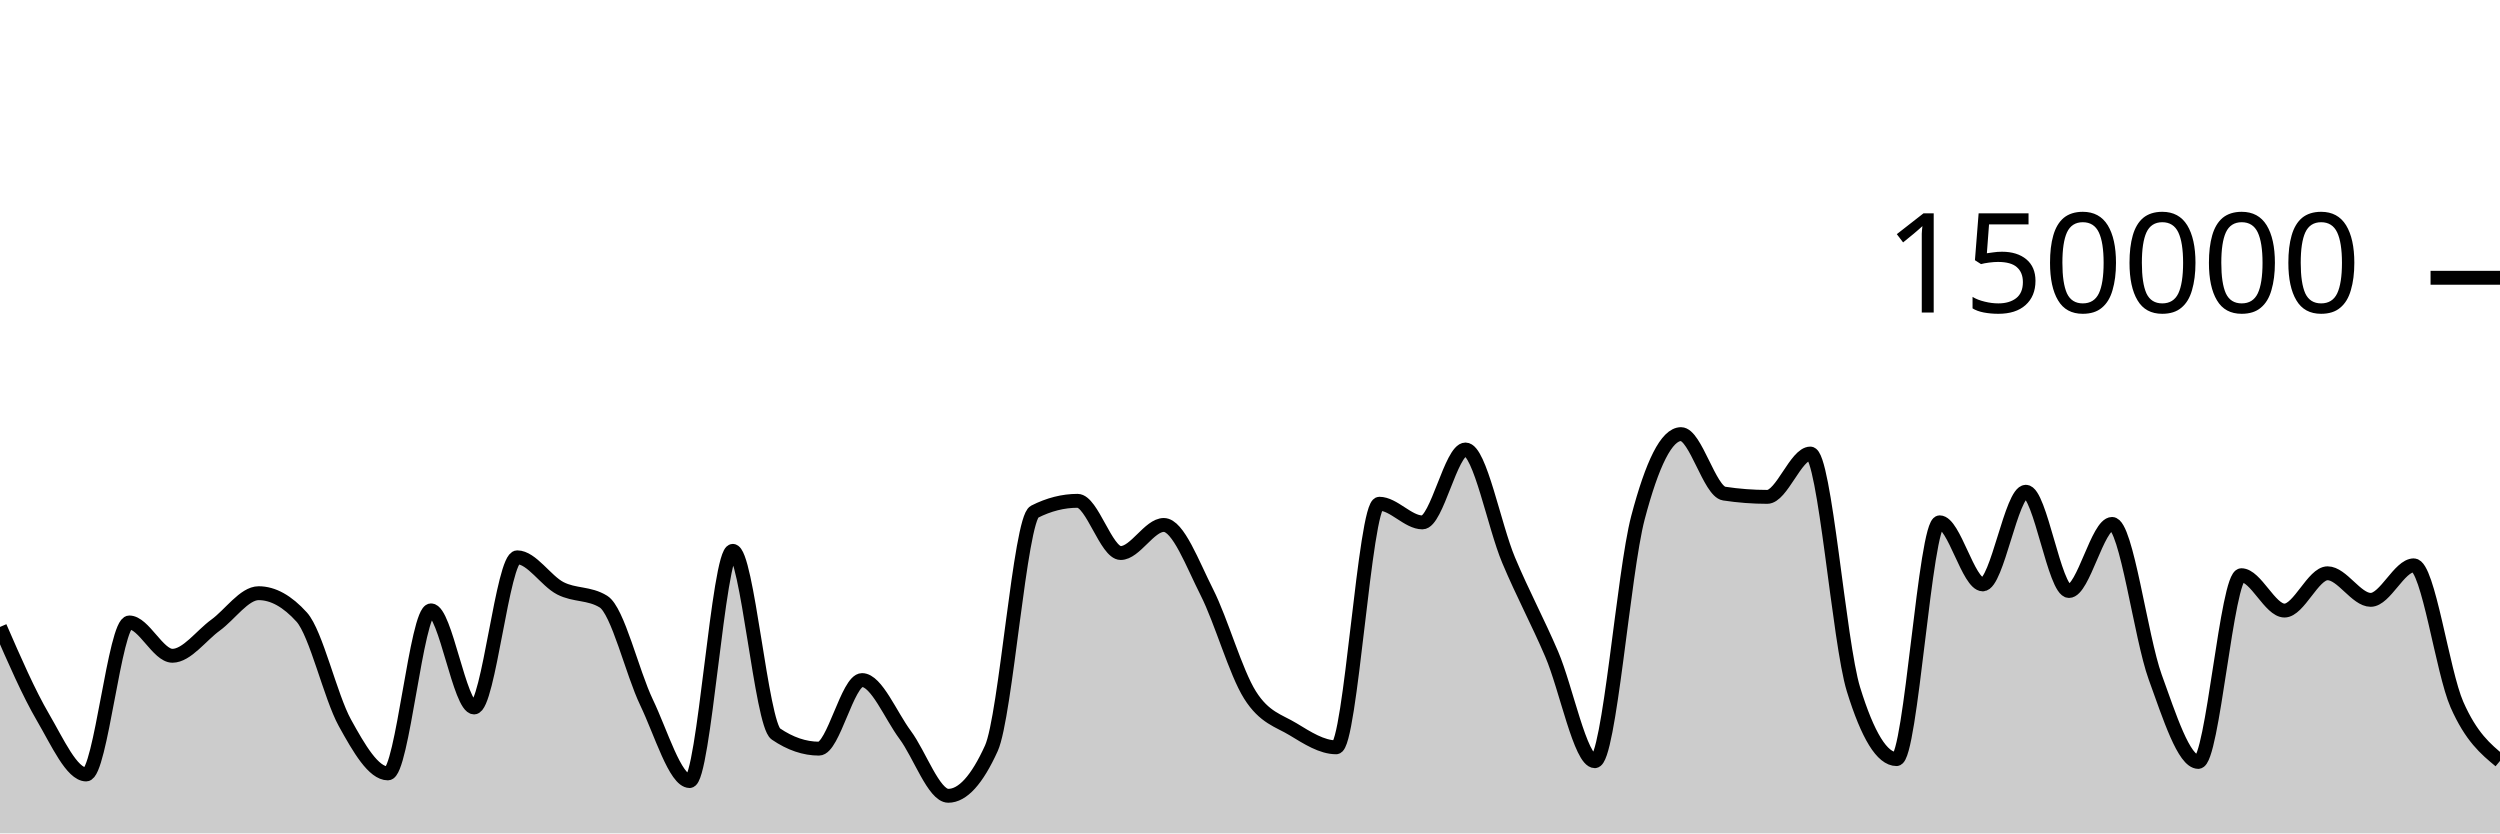
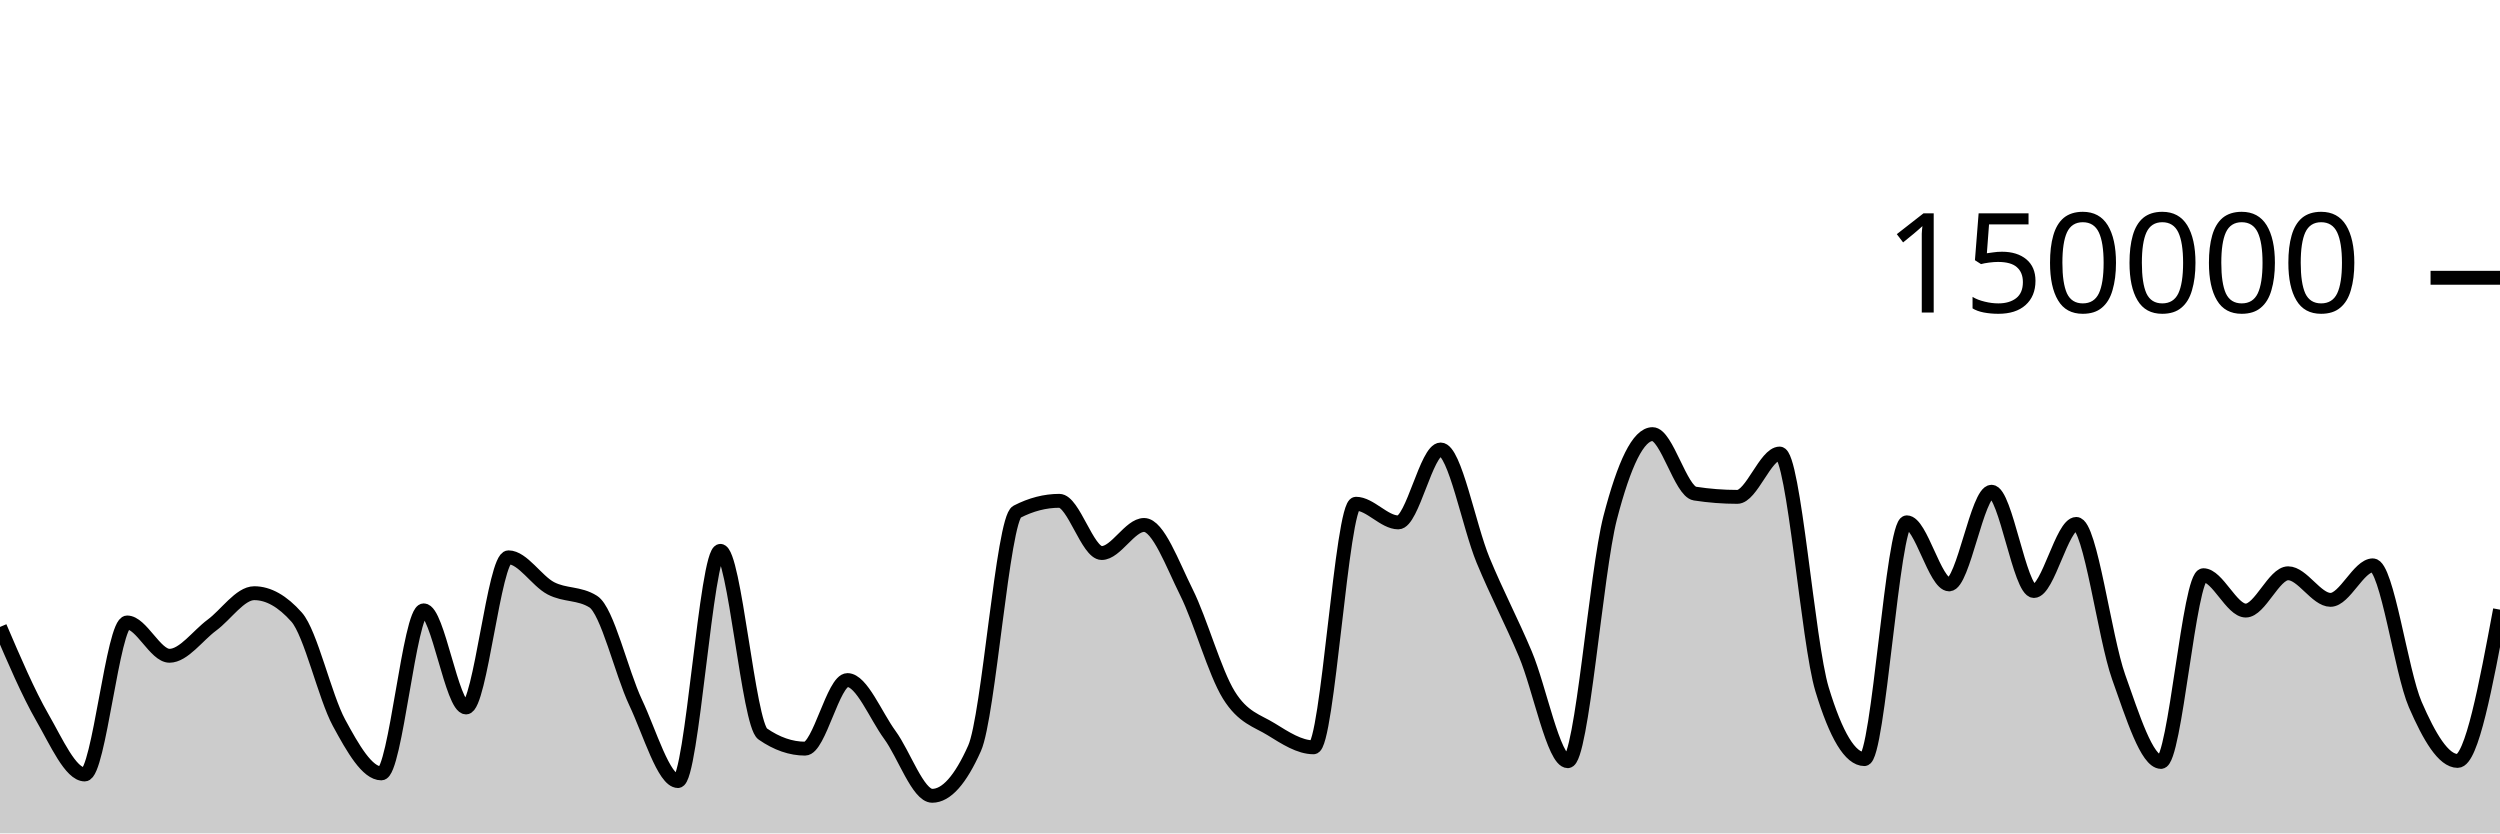
<svg xmlns="http://www.w3.org/2000/svg" viewBox="0 0 180 60">
  <g transform="translate(0,20)">
-     <path class="area" fill="rgba(0, 0, 0, 0.2)" d="M0,25.14C1.034,27.517,2.069,29.893,3.103,31.663C4.138,33.434,5.172,35.762,6.207,35.762C7.241,35.762,8.276,24.817,9.31,24.817C10.345,24.817,11.379,27.216,12.414,27.216C13.448,27.216,14.483,25.762,15.517,25.011C16.552,24.261,17.586,22.71,18.621,22.71C19.655,22.71,20.69,23.284,21.724,24.431C22.759,25.578,23.793,30.159,24.828,32.035C25.862,33.911,26.897,35.685,27.931,35.685C28.966,35.685,30,23.945,31.034,23.945C32.069,23.945,33.103,30.938,34.138,30.938C35.172,30.938,36.207,20.127,37.241,20.127C38.276,20.127,39.31,21.826,40.345,22.357C41.379,22.889,42.414,22.677,43.448,23.316C44.483,23.955,45.517,28.421,46.552,30.574C47.586,32.727,48.621,36.236,49.655,36.236C50.69,36.236,51.724,19.661,52.759,19.661C53.793,19.661,54.828,32.141,55.862,32.845C56.897,33.55,57.931,33.902,58.966,33.902C60,33.902,61.034,28.965,62.069,28.965C63.103,28.965,64.138,31.524,65.172,32.912C66.207,34.301,67.241,37.297,68.276,37.297C69.31,37.297,70.345,36.156,71.379,33.875C72.414,31.594,73.448,17.371,74.483,16.846C75.517,16.321,76.552,16.059,77.586,16.059C78.621,16.059,79.655,19.818,80.69,19.818C81.724,19.818,82.759,17.797,83.793,17.797C84.828,17.797,85.862,20.607,86.897,22.647C87.931,24.687,88.966,28.395,90,30.038C91.034,31.681,92.069,31.879,93.103,32.507C94.138,33.135,95.172,33.806,96.207,33.806C97.241,33.806,98.276,16.269,99.31,16.269C100.345,16.269,101.379,17.613,102.414,17.613C103.448,17.613,104.483,12.363,105.517,12.363C106.552,12.363,107.586,17.876,108.621,20.333C109.655,22.789,110.69,24.69,111.724,27.102C112.759,29.514,113.793,34.806,114.828,34.806C115.862,34.806,116.897,21.204,117.931,17.279C118.966,13.354,120,11.257,121.034,11.257C122.069,11.257,123.103,15.382,124.138,15.539C125.172,15.696,126.207,15.775,127.241,15.775C128.276,15.775,129.31,12.655,130.345,12.655C131.379,12.655,132.414,26.273,133.448,29.626C134.483,32.979,135.517,34.656,136.552,34.656C137.586,34.656,138.621,17.606,139.655,17.606C140.69,17.606,141.724,22.076,142.759,22.076C143.793,22.076,144.828,15.405,145.862,15.405C146.897,15.405,147.931,22.553,148.966,22.553C150,22.553,151.034,17.723,152.069,17.723C153.103,17.723,154.138,25.887,155.172,28.742C156.207,31.598,157.241,34.858,158.276,34.858C159.31,34.858,160.345,21.415,161.379,21.415C162.414,21.415,163.448,23.961,164.483,23.961C165.517,23.961,166.552,21.276,167.586,21.276C168.621,21.276,169.655,23.19,170.69,23.19C171.724,23.19,172.759,20.704,173.793,20.704C174.828,20.704,175.862,28.377,176.897,30.724C177.931,33.071,178.966,33.929,180,34.787L180,40C178.966,40,177.931,40,176.897,40C175.862,40,174.828,40,173.793,40C172.759,40,171.724,40,170.69,40C169.655,40,168.621,40,167.586,40C166.552,40,165.517,40,164.483,40C163.448,40,162.414,40,161.379,40C160.345,40,159.31,40,158.276,40C157.241,40,156.207,40,155.172,40C154.138,40,153.103,40,152.069,40C151.034,40,150,40,148.966,40C147.931,40,146.897,40,145.862,40C144.828,40,143.793,40,142.759,40C141.724,40,140.69,40,139.655,40C138.621,40,137.586,40,136.552,40C135.517,40,134.483,40,133.448,40C132.414,40,131.379,40,130.345,40C129.31,40,128.276,40,127.241,40C126.207,40,125.172,40,124.138,40C123.103,40,122.069,40,121.034,40C120,40,118.966,40,117.931,40C116.897,40,115.862,40,114.828,40C113.793,40,112.759,40,111.724,40C110.69,40,109.655,40,108.621,40C107.586,40,106.552,40,105.517,40C104.483,40,103.448,40,102.414,40C101.379,40,100.345,40,99.31,40C98.276,40,97.241,40,96.207,40C95.172,40,94.138,40,93.103,40C92.069,40,91.034,40,90,40C88.966,40,87.931,40,86.897,40C85.862,40,84.828,40,83.793,40C82.759,40,81.724,40,80.69,40C79.655,40,78.621,40,77.586,40C76.552,40,75.517,40,74.483,40C73.448,40,72.414,40,71.379,40C70.345,40,69.31,40,68.276,40C67.241,40,66.207,40,65.172,40C64.138,40,63.103,40,62.069,40C61.034,40,60,40,58.966,40C57.931,40,56.897,40,55.862,40C54.828,40,53.793,40,52.759,40C51.724,40,50.69,40,49.655,40C48.621,40,47.586,40,46.552,40C45.517,40,44.483,40,43.448,40C42.414,40,41.379,40,40.345,40C39.31,40,38.276,40,37.241,40C36.207,40,35.172,40,34.138,40C33.103,40,32.069,40,31.034,40C30,40,28.966,40,27.931,40C26.897,40,25.862,40,24.828,40C23.793,40,22.759,40,21.724,40C20.69,40,19.655,40,18.621,40C17.586,40,16.552,40,15.517,40C14.483,40,13.448,40,12.414,40C11.379,40,10.345,40,9.31,40C8.276,40,7.241,40,6.207,40C5.172,40,4.138,40,3.103,40C2.069,40,1.034,40,0,40Z" />
-     <path class="line" stroke="black" fill="none" d="M0,25.14C1.034,27.517,2.069,29.893,3.103,31.663C4.138,33.434,5.172,35.762,6.207,35.762C7.241,35.762,8.276,24.817,9.31,24.817C10.345,24.817,11.379,27.216,12.414,27.216C13.448,27.216,14.483,25.762,15.517,25.011C16.552,24.261,17.586,22.71,18.621,22.71C19.655,22.71,20.69,23.284,21.724,24.431C22.759,25.578,23.793,30.159,24.828,32.035C25.862,33.911,26.897,35.685,27.931,35.685C28.966,35.685,30,23.945,31.034,23.945C32.069,23.945,33.103,30.938,34.138,30.938C35.172,30.938,36.207,20.127,37.241,20.127C38.276,20.127,39.31,21.826,40.345,22.357C41.379,22.889,42.414,22.677,43.448,23.316C44.483,23.955,45.517,28.421,46.552,30.574C47.586,32.727,48.621,36.236,49.655,36.236C50.69,36.236,51.724,19.661,52.759,19.661C53.793,19.661,54.828,32.141,55.862,32.845C56.897,33.55,57.931,33.902,58.966,33.902C60,33.902,61.034,28.965,62.069,28.965C63.103,28.965,64.138,31.524,65.172,32.912C66.207,34.301,67.241,37.297,68.276,37.297C69.31,37.297,70.345,36.156,71.379,33.875C72.414,31.594,73.448,17.371,74.483,16.846C75.517,16.321,76.552,16.059,77.586,16.059C78.621,16.059,79.655,19.818,80.69,19.818C81.724,19.818,82.759,17.797,83.793,17.797C84.828,17.797,85.862,20.607,86.897,22.647C87.931,24.687,88.966,28.395,90,30.038C91.034,31.681,92.069,31.879,93.103,32.507C94.138,33.135,95.172,33.806,96.207,33.806C97.241,33.806,98.276,16.269,99.31,16.269C100.345,16.269,101.379,17.613,102.414,17.613C103.448,17.613,104.483,12.363,105.517,12.363C106.552,12.363,107.586,17.876,108.621,20.333C109.655,22.789,110.69,24.69,111.724,27.102C112.759,29.514,113.793,34.806,114.828,34.806C115.862,34.806,116.897,21.204,117.931,17.279C118.966,13.354,120,11.257,121.034,11.257C122.069,11.257,123.103,15.382,124.138,15.539C125.172,15.696,126.207,15.775,127.241,15.775C128.276,15.775,129.31,12.655,130.345,12.655C131.379,12.655,132.414,26.273,133.448,29.626C134.483,32.979,135.517,34.656,136.552,34.656C137.586,34.656,138.621,17.606,139.655,17.606C140.69,17.606,141.724,22.076,142.759,22.076C143.793,22.076,144.828,15.405,145.862,15.405C146.897,15.405,147.931,22.553,148.966,22.553C150,22.553,151.034,17.723,152.069,17.723C153.103,17.723,154.138,25.887,155.172,28.742C156.207,31.598,157.241,34.858,158.276,34.858C159.31,34.858,160.345,21.415,161.379,21.415C162.414,21.415,163.448,23.961,164.483,23.961C165.517,23.961,166.552,21.276,167.586,21.276C168.621,21.276,169.655,23.19,170.69,23.19C171.724,23.19,172.759,20.704,173.793,20.704C174.828,20.704,175.862,28.377,176.897,30.724C177.931,33.071,178.966,33.929,180,34.787" />
+     <path class="area" fill="rgba(0, 0, 0, 0.2)" d="M0,25.14C1.017,27.517,2.034,29.893,3.051,31.663C4.068,33.434,5.085,35.762,6.102,35.762C7.119,35.762,8.136,24.817,9.153,24.817C10.169,24.817,11.186,27.216,12.203,27.216C13.22,27.216,14.237,25.762,15.254,25.011C16.271,24.261,17.288,22.71,18.305,22.71C19.322,22.71,20.339,23.284,21.356,24.431C22.373,25.578,23.39,30.159,24.407,32.035C25.424,33.911,26.441,35.685,27.458,35.685C28.475,35.685,29.492,23.945,30.508,23.945C31.525,23.945,32.542,30.938,33.559,30.938C34.576,30.938,35.593,20.127,36.61,20.127C37.627,20.127,38.644,21.826,39.661,22.357C40.678,22.889,41.695,22.677,42.712,23.316C43.729,23.955,44.746,28.421,45.763,30.574C46.78,32.727,47.797,36.236,48.814,36.236C49.831,36.236,50.847,19.661,51.864,19.661C52.881,19.661,53.898,32.141,54.915,32.845C55.932,33.55,56.949,33.902,57.966,33.902C58.983,33.902,60,28.965,61.017,28.965C62.034,28.965,63.051,31.524,64.068,32.912C65.085,34.301,66.102,37.297,67.119,37.297C68.136,37.297,69.153,36.156,70.169,33.875C71.186,31.594,72.203,17.371,73.22,16.846C74.237,16.321,75.254,16.059,76.271,16.059C77.288,16.059,78.305,19.818,79.322,19.818C80.339,19.818,81.356,17.797,82.373,17.797C83.39,17.797,84.407,20.607,85.424,22.647C86.441,24.687,87.458,28.395,88.475,30.038C89.492,31.681,90.508,31.879,91.525,32.507C92.542,33.135,93.559,33.806,94.576,33.806C95.593,33.806,96.61,16.269,97.627,16.269C98.644,16.269,99.661,17.613,100.678,17.613C101.695,17.613,102.712,12.363,103.729,12.363C104.746,12.363,105.763,17.876,106.78,20.333C107.797,22.789,108.814,24.69,109.831,27.102C110.847,29.514,111.864,34.806,112.881,34.806C113.898,34.806,114.915,21.204,115.932,17.279C116.949,13.354,117.966,11.257,118.983,11.257C120,11.257,121.017,15.382,122.034,15.539C123.051,15.696,124.068,15.775,125.085,15.775C126.102,15.775,127.119,12.655,128.136,12.655C129.153,12.655,130.169,26.273,131.186,29.626C132.203,32.979,133.22,34.656,134.237,34.656C135.254,34.656,136.271,17.606,137.288,17.606C138.305,17.606,139.322,22.076,140.339,22.076C141.356,22.076,142.373,15.405,143.39,15.405C144.407,15.405,145.424,22.553,146.441,22.553C147.458,22.553,148.475,17.723,149.492,17.723C150.508,17.723,151.525,25.887,152.542,28.742C153.559,31.598,154.576,34.858,155.593,34.858C156.61,34.858,157.627,21.415,158.644,21.415C159.661,21.415,160.678,23.961,161.695,23.961C162.712,23.961,163.729,21.276,164.746,21.276C165.763,21.276,166.78,23.19,167.797,23.19C168.814,23.19,169.831,20.704,170.847,20.704C171.864,20.704,172.881,28.377,173.898,30.724C174.915,33.071,175.932,34.787,176.949,34.787C177.966,34.787,178.983,29.341,180,23.895L180,40C178.983,40,177.966,40,176.949,40C175.932,40,174.915,40,173.898,40C172.881,40,171.864,40,170.847,40C169.831,40,168.814,40,167.797,40C166.78,40,165.763,40,164.746,40C163.729,40,162.712,40,161.695,40C160.678,40,159.661,40,158.644,40C157.627,40,156.61,40,155.593,40C154.576,40,153.559,40,152.542,40C151.525,40,150.508,40,149.492,40C148.475,40,147.458,40,146.441,40C145.424,40,144.407,40,143.39,40C142.373,40,141.356,40,140.339,40C139.322,40,138.305,40,137.288,40C136.271,40,135.254,40,134.237,40C133.22,40,132.203,40,131.186,40C130.169,40,129.153,40,128.136,40C127.119,40,126.102,40,125.085,40C124.068,40,123.051,40,122.034,40C121.017,40,120,40,118.983,40C117.966,40,116.949,40,115.932,40C114.915,40,113.898,40,112.881,40C111.864,40,110.847,40,109.831,40C108.814,40,107.797,40,106.78,40C105.763,40,104.746,40,103.729,40C102.712,40,101.695,40,100.678,40C99.661,40,98.644,40,97.627,40C96.61,40,95.593,40,94.576,40C93.559,40,92.542,40,91.525,40C90.508,40,89.492,40,88.475,40C87.458,40,86.441,40,85.424,40C84.407,40,83.39,40,82.373,40C81.356,40,80.339,40,79.322,40C78.305,40,77.288,40,76.271,40C75.254,40,74.237,40,73.22,40C72.203,40,71.186,40,70.169,40C69.153,40,68.136,40,67.119,40C66.102,40,65.085,40,64.068,40C63.051,40,62.034,40,61.017,40C60,40,58.983,40,57.966,40C56.949,40,55.932,40,54.915,40C53.898,40,52.881,40,51.864,40C50.847,40,49.831,40,48.814,40C47.797,40,46.78,40,45.763,40C44.746,40,43.729,40,42.712,40C41.695,40,40.678,40,39.661,40C38.644,40,37.627,40,36.61,40C35.593,40,34.576,40,33.559,40C32.542,40,31.525,40,30.508,40C29.492,40,28.475,40,27.458,40C26.441,40,25.424,40,24.407,40C23.39,40,22.373,40,21.356,40C20.339,40,19.322,40,18.305,40C17.288,40,16.271,40,15.254,40C14.237,40,13.22,40,12.203,40C11.186,40,10.169,40,9.153,40C8.136,40,7.119,40,6.102,40C5.085,40,4.068,40,3.051,40C2.034,40,1.017,40,0,40Z" />
+     <path class="line" stroke="black" fill="none" d="M0,25.14C1.017,27.517,2.034,29.893,3.051,31.663C4.068,33.434,5.085,35.762,6.102,35.762C7.119,35.762,8.136,24.817,9.153,24.817C10.169,24.817,11.186,27.216,12.203,27.216C13.22,27.216,14.237,25.762,15.254,25.011C16.271,24.261,17.288,22.71,18.305,22.71C19.322,22.71,20.339,23.284,21.356,24.431C22.373,25.578,23.39,30.159,24.407,32.035C25.424,33.911,26.441,35.685,27.458,35.685C28.475,35.685,29.492,23.945,30.508,23.945C31.525,23.945,32.542,30.938,33.559,30.938C34.576,30.938,35.593,20.127,36.61,20.127C37.627,20.127,38.644,21.826,39.661,22.357C40.678,22.889,41.695,22.677,42.712,23.316C43.729,23.955,44.746,28.421,45.763,30.574C46.78,32.727,47.797,36.236,48.814,36.236C49.831,36.236,50.847,19.661,51.864,19.661C52.881,19.661,53.898,32.141,54.915,32.845C55.932,33.55,56.949,33.902,57.966,33.902C58.983,33.902,60,28.965,61.017,28.965C62.034,28.965,63.051,31.524,64.068,32.912C65.085,34.301,66.102,37.297,67.119,37.297C68.136,37.297,69.153,36.156,70.169,33.875C71.186,31.594,72.203,17.371,73.22,16.846C74.237,16.321,75.254,16.059,76.271,16.059C77.288,16.059,78.305,19.818,79.322,19.818C80.339,19.818,81.356,17.797,82.373,17.797C83.39,17.797,84.407,20.607,85.424,22.647C86.441,24.687,87.458,28.395,88.475,30.038C89.492,31.681,90.508,31.879,91.525,32.507C92.542,33.135,93.559,33.806,94.576,33.806C95.593,33.806,96.61,16.269,97.627,16.269C98.644,16.269,99.661,17.613,100.678,17.613C101.695,17.613,102.712,12.363,103.729,12.363C104.746,12.363,105.763,17.876,106.78,20.333C107.797,22.789,108.814,24.69,109.831,27.102C110.847,29.514,111.864,34.806,112.881,34.806C113.898,34.806,114.915,21.204,115.932,17.279C116.949,13.354,117.966,11.257,118.983,11.257C120,11.257,121.017,15.382,122.034,15.539C123.051,15.696,124.068,15.775,125.085,15.775C126.102,15.775,127.119,12.655,128.136,12.655C129.153,12.655,130.169,26.273,131.186,29.626C132.203,32.979,133.22,34.656,134.237,34.656C135.254,34.656,136.271,17.606,137.288,17.606C138.305,17.606,139.322,22.076,140.339,22.076C141.356,22.076,142.373,15.405,143.39,15.405C144.407,15.405,145.424,22.553,146.441,22.553C147.458,22.553,148.475,17.723,149.492,17.723C150.508,17.723,151.525,25.887,152.542,28.742C153.559,31.598,154.576,34.858,155.593,34.858C156.61,34.858,157.627,21.415,158.644,21.415C159.661,21.415,160.678,23.961,161.695,23.961C162.712,23.961,163.729,21.276,164.746,21.276C165.763,21.276,166.78,23.19,167.797,23.19C168.814,23.19,169.831,20.704,170.847,20.704C171.864,20.704,172.881,28.377,173.898,30.724C174.915,33.071,175.932,34.787,176.949,34.787C177.966,34.787,178.983,29.341,180,23.895" />
    <path class="axis-ceiling" stroke-width="1" stroke="black" fill="none" d="M175,0L180,0" />
    <text class="axis-ceiling-label" font-family="sans-serif" text-anchor="end" font-size="10px" x="170" y="2.5">150000</text>
  </g>
</svg>
